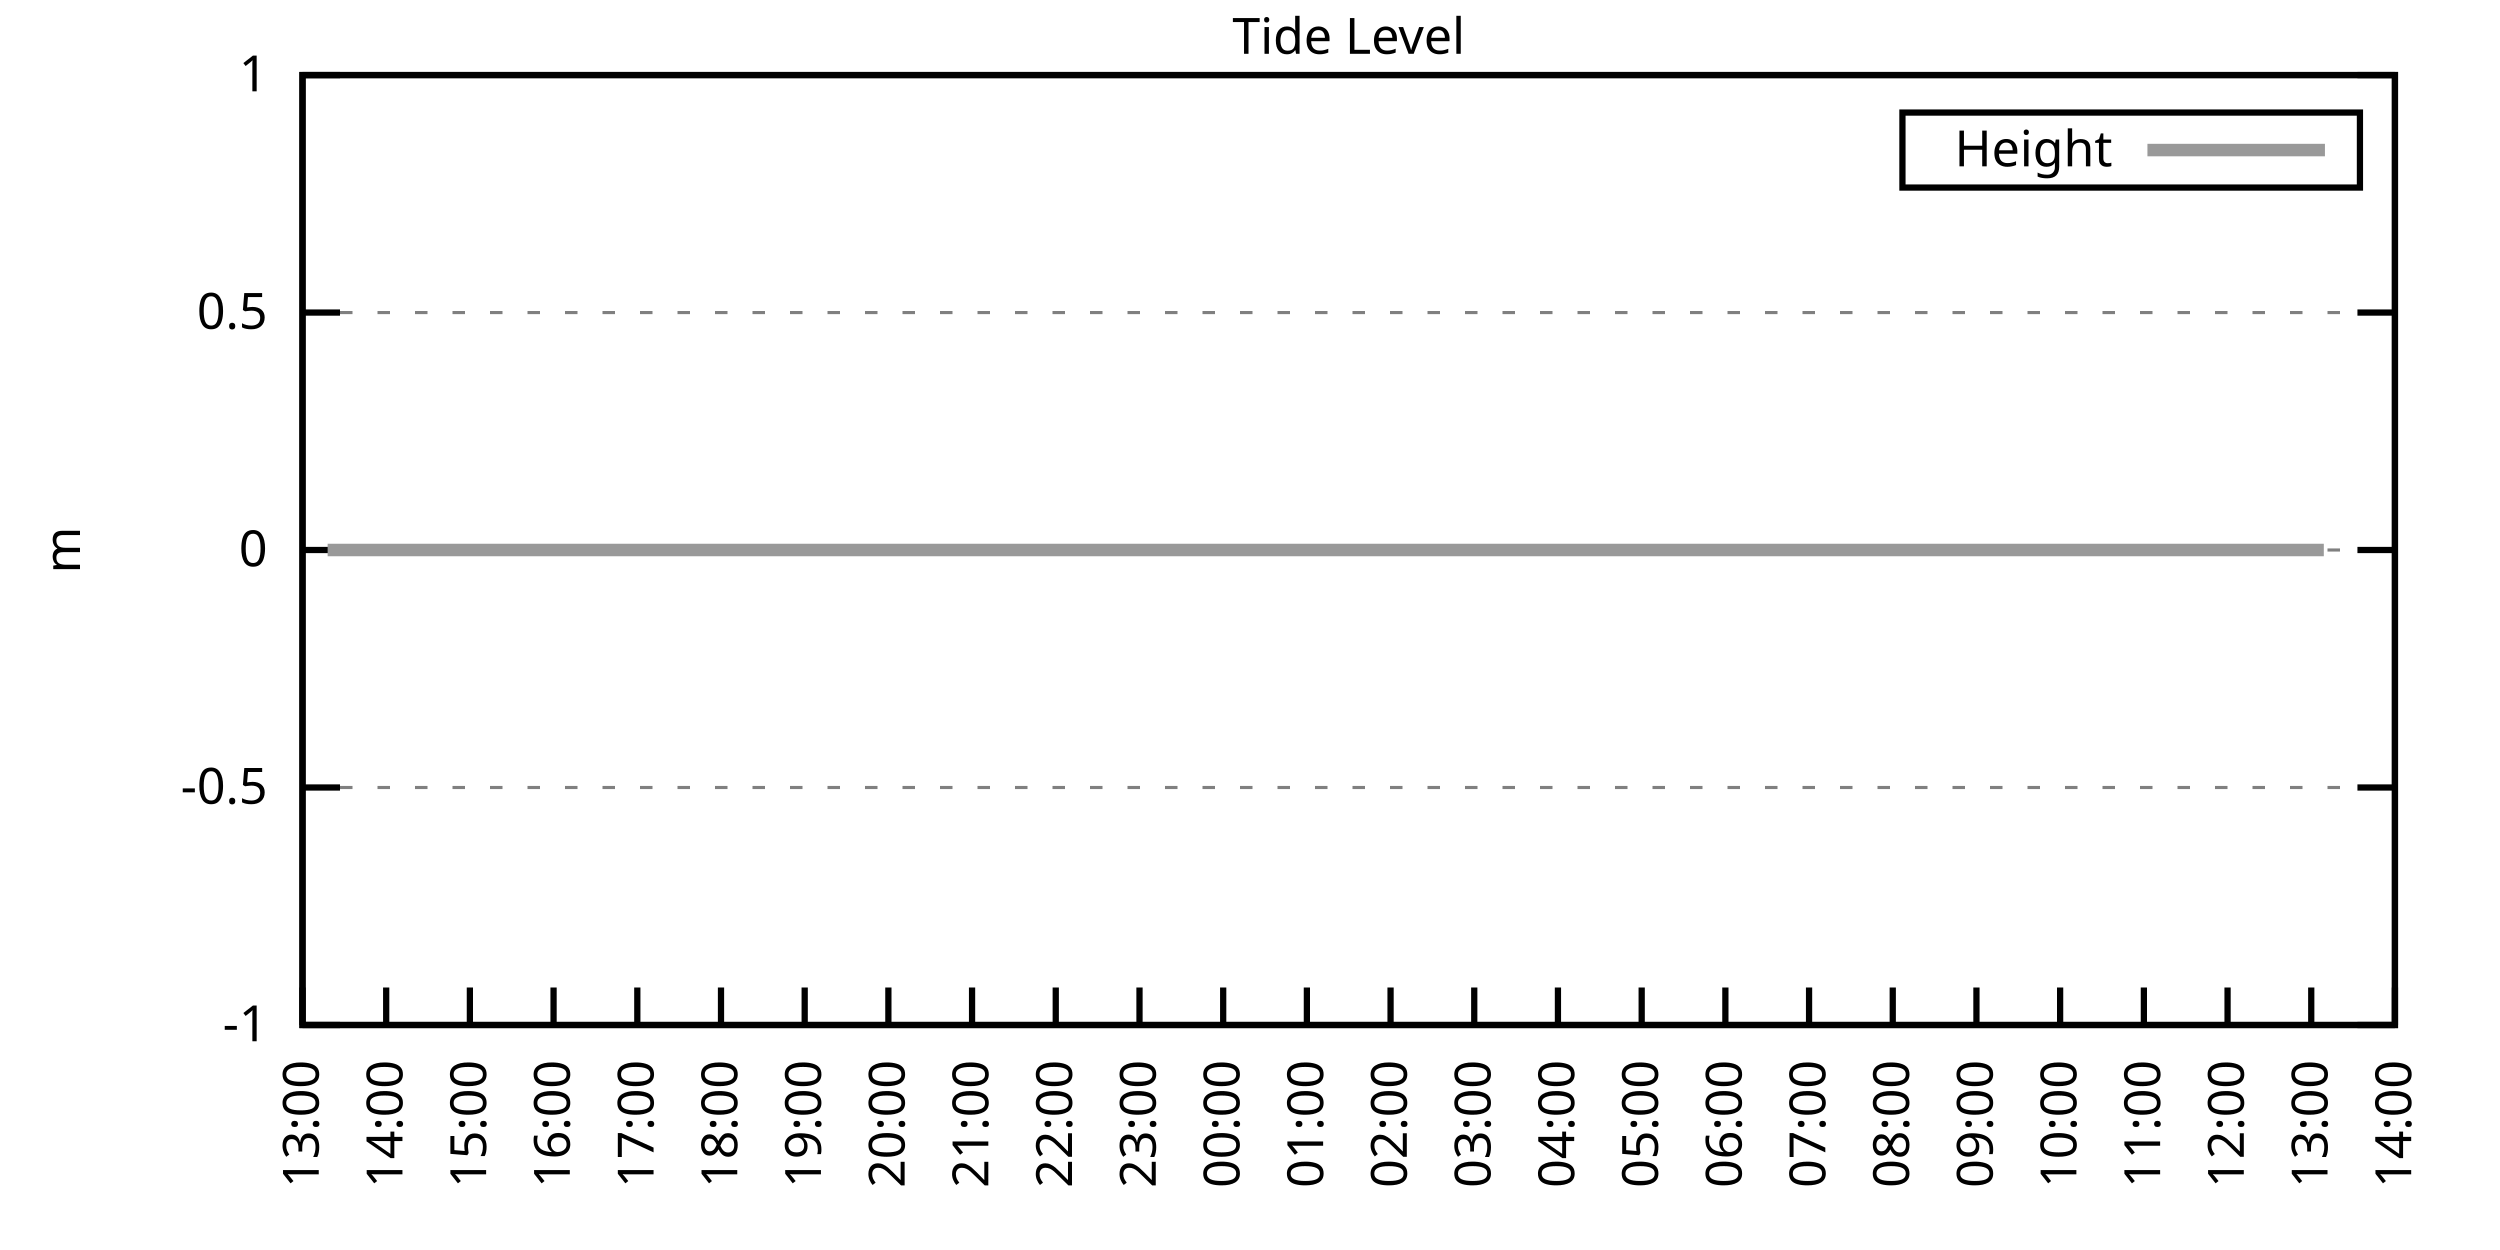
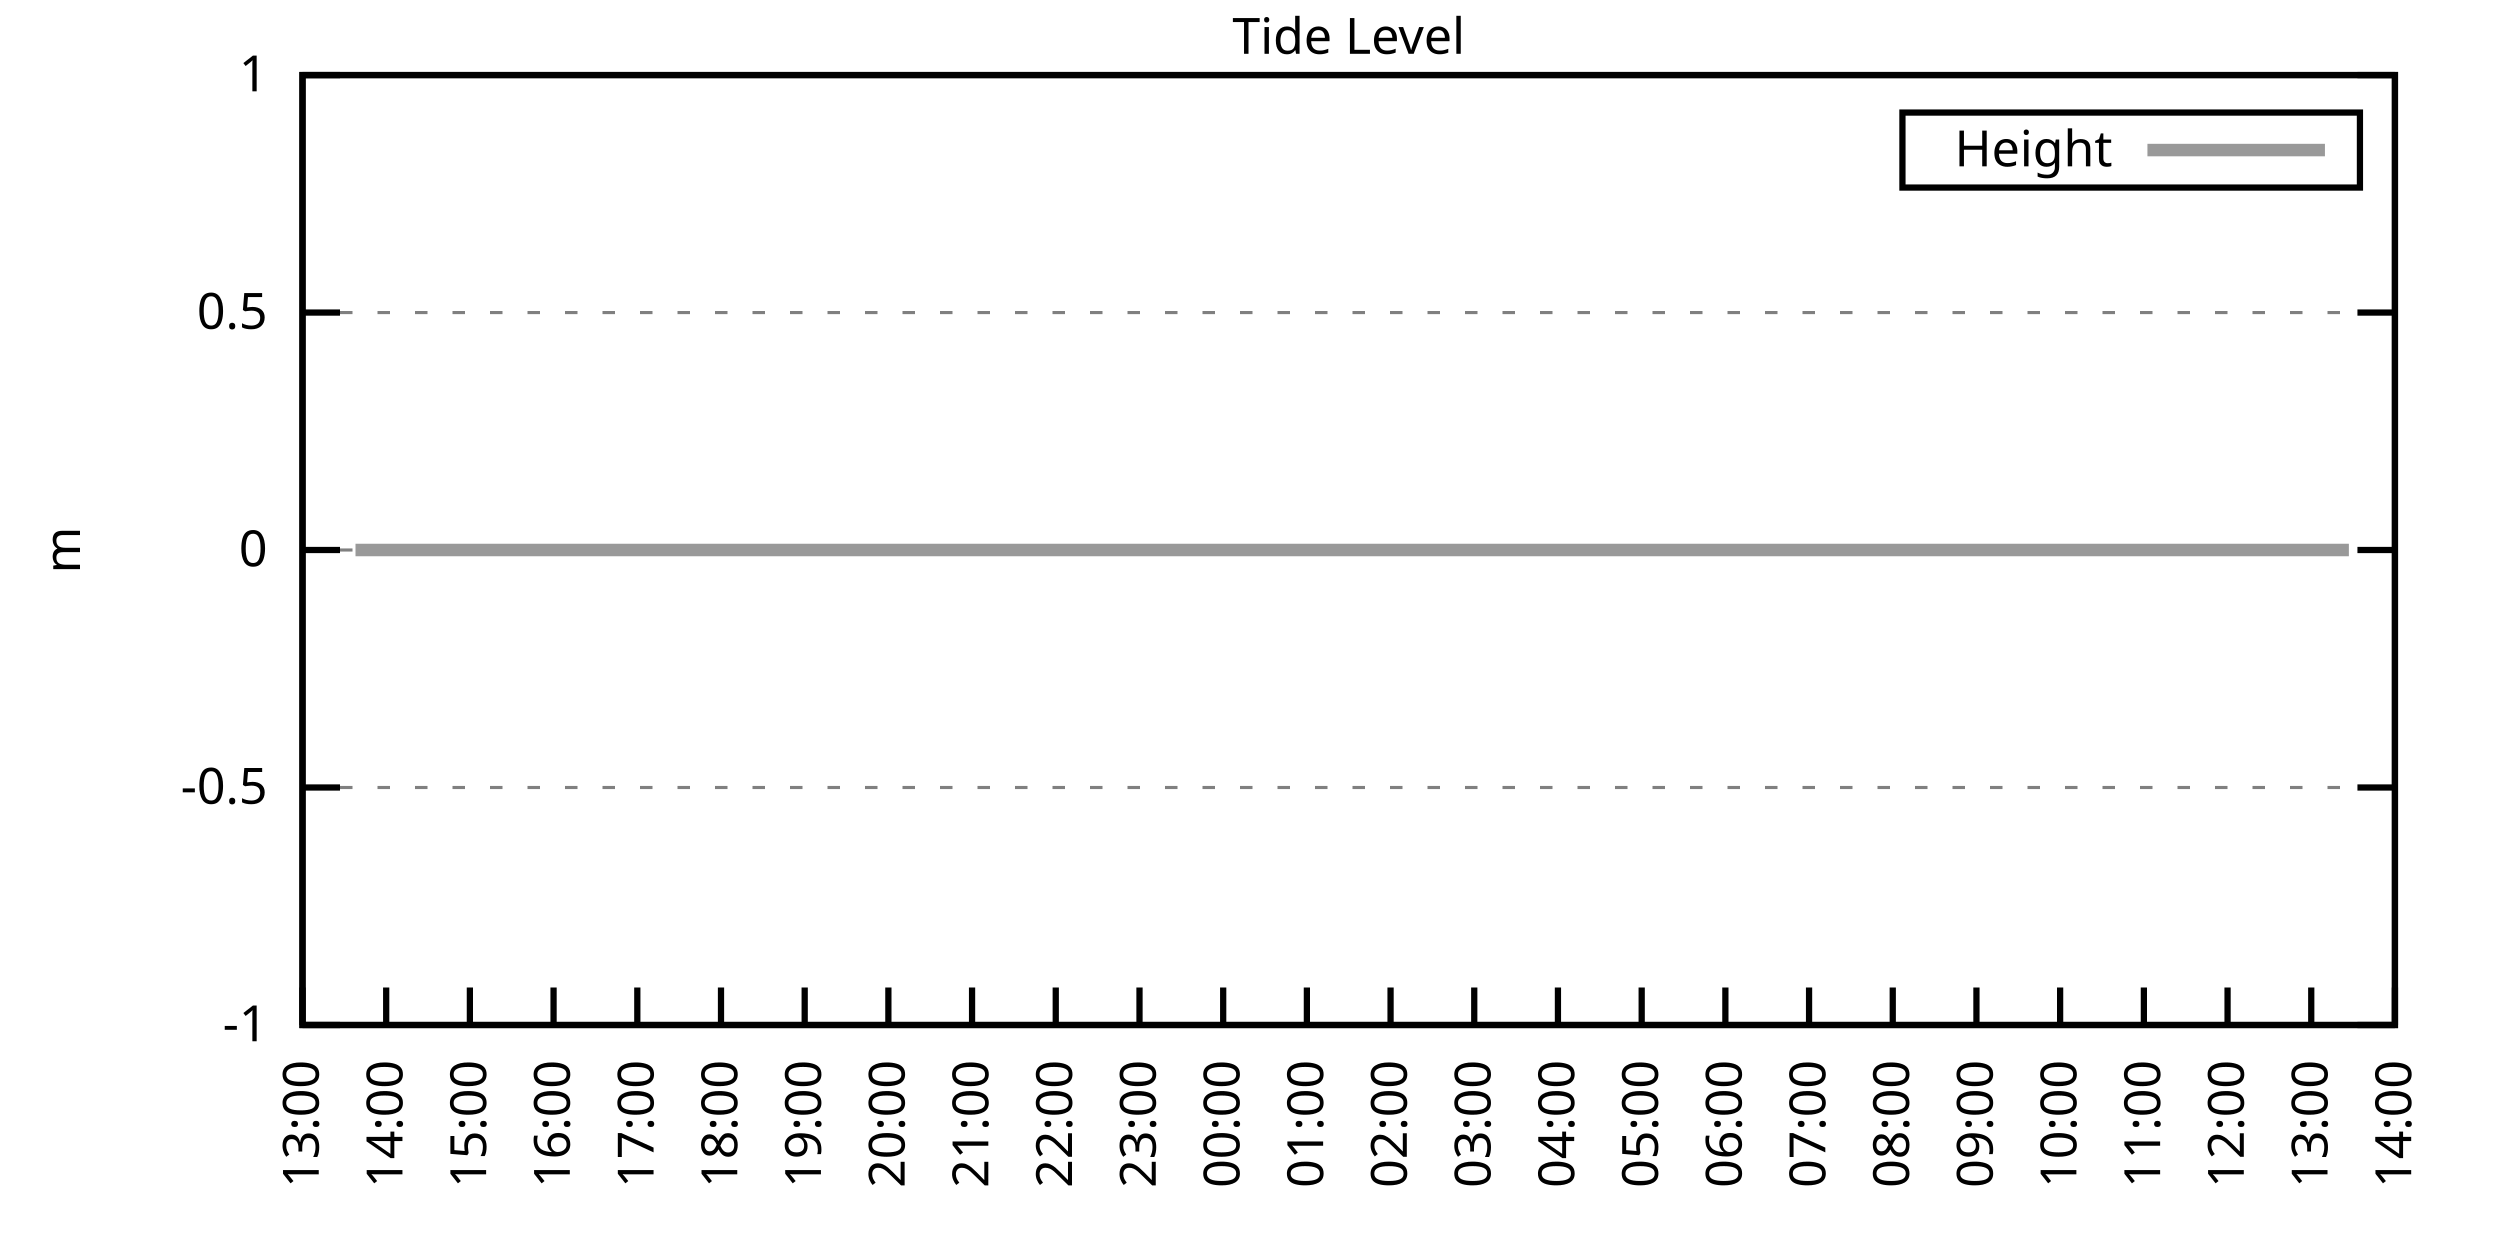
<svg xmlns="http://www.w3.org/2000/svg" xmlns:xlink="http://www.w3.org/1999/xlink" width="400" height="200" viewBox="0 0 400 200">
  <g id="gnuplot_canvas">
    <rect x="0" y="0" width="400" height="200" fill="none" />
    <defs>
      <circle id="gpDot" r="0.5" stroke-width="0.5" stroke="currentColor" />
      <path id="gpPt0" stroke-width="0.333" stroke="currentColor" d="M-1,0 h2 M0,-1 v2" />
      <path id="gpPt1" stroke-width="0.333" stroke="currentColor" d="M-1,-1 L1,1 M1,-1 L-1,1" />
      <path id="gpPt2" stroke-width="0.333" stroke="currentColor" d="M-1,0 L1,0 M0,-1 L0,1 M-1,-1 L1,1 M-1,1 L1,-1" />
      <rect id="gpPt3" stroke-width="0.333" stroke="currentColor" x="-1" y="-1" width="2" height="2" />
      <rect id="gpPt4" stroke-width="0.333" stroke="currentColor" fill="currentColor" x="-1" y="-1" width="2" height="2" />
      <circle id="gpPt5" stroke-width="0.333" stroke="currentColor" cx="0" cy="0" r="1" />
      <use xlink:href="#gpPt5" id="gpPt6" fill="currentColor" stroke="none" />
      <path id="gpPt7" stroke-width="0.333" stroke="currentColor" d="M0,-1.33 L-1.33,0.67 L1.33,0.67 z" />
      <use xlink:href="#gpPt7" id="gpPt8" fill="currentColor" stroke="none" />
      <use xlink:href="#gpPt7" id="gpPt9" stroke="currentColor" transform="rotate(180)" />
      <use xlink:href="#gpPt9" id="gpPt10" fill="currentColor" stroke="none" />
      <use xlink:href="#gpPt3" id="gpPt11" stroke="currentColor" transform="rotate(45)" />
      <use xlink:href="#gpPt11" id="gpPt12" fill="currentColor" stroke="none" />
      <path id="gpPt13" stroke-width="0.333" stroke="currentColor" d="M0,1.330 L1.265,0.411 L0.782,-1.067 L-0.782,-1.076 L-1.265,0.411 z" />
      <use xlink:href="#gpPt13" id="gpPt14" fill="currentColor" stroke="none" />
      <filter id="textbox" filterUnits="objectBoundingBox" x="0" y="0" height="1" width="1">
        <feFlood flood-color="white" flood-opacity="1" result="bgnd" />
        <feComposite in="SourceGraphic" in2="bgnd" operator="atop" />
      </filter>
      <filter id="greybox" filterUnits="objectBoundingBox" x="0" y="0" height="1" width="1">
        <feFlood flood-color="lightgrey" flood-opacity="1" result="grey" />
        <feComposite in="SourceGraphic" in2="grey" operator="atop" />
      </filter>
    </defs>
    <g fill="none" color="white" stroke="currentColor" stroke-width="1.00" stroke-linecap="butt" stroke-linejoin="miter">
</g>
    <g fill="none" color="black" stroke="currentColor" stroke-width="1.00" stroke-linecap="butt" stroke-linejoin="miter">
      <g stroke="none" shape-rendering="crispEdges">
        <polygon fill="rgb(255, 255, 255)" points="48.40,164.00 383.18,164.00 383.18,12.02 48.40,12.02 " />
      </g>
    </g>
    <g fill="none" color="black" stroke="currentColor" stroke-width="1.00" stroke-linecap="butt" stroke-linejoin="miter">
</g>
    <g fill="none" color="black" stroke="black" stroke-width="0.50" stroke-linecap="butt" stroke-linejoin="miter">
</g>
    <g fill="none" color="gray" stroke="currentColor" stroke-width="0.50" stroke-linecap="butt" stroke-linejoin="miter">
      <path stroke="gray" stroke-dasharray="2,4" class="gridline" d="M48.40,164.00 L383.19,164.00  " />
    </g>
    <g fill="none" color="gray" stroke="gray" stroke-width="1.00" stroke-linecap="butt" stroke-linejoin="miter">
</g>
    <g fill="none" color="black" stroke="currentColor" stroke-width="1.00" stroke-linecap="butt" stroke-linejoin="miter">
      <path stroke="black" d="M48.40,164.00 L54.40,164.00 M383.19,164.00 L377.19,164.00  " />
      <g transform="translate(42.80,166.60)" stroke="none" fill="black" font-family="Sans" font-size="8.00" text-anchor="end">
        <text>
          <tspan font-family="Sans">-1</tspan>
        </text>
      </g>
    </g>
    <g fill="none" color="black" stroke="currentColor" stroke-width="1.00" stroke-linecap="butt" stroke-linejoin="miter">
</g>
    <g fill="none" color="black" stroke="black" stroke-width="0.50" stroke-linecap="butt" stroke-linejoin="miter">
</g>
    <g fill="none" color="gray" stroke="currentColor" stroke-width="0.50" stroke-linecap="butt" stroke-linejoin="miter">
      <path stroke="gray" stroke-dasharray="2,4" class="gridline" d="M48.40,126.00 L383.19,126.00  " />
    </g>
    <g fill="none" color="gray" stroke="gray" stroke-width="1.00" stroke-linecap="butt" stroke-linejoin="miter">
</g>
    <g fill="none" color="black" stroke="currentColor" stroke-width="1.00" stroke-linecap="butt" stroke-linejoin="miter">
      <path stroke="black" d="M48.40,126.00 L54.40,126.00 M383.19,126.00 L377.19,126.00  " />
      <g transform="translate(42.80,128.60)" stroke="none" fill="black" font-family="Sans" font-size="8.00" text-anchor="end">
        <text>
          <tspan font-family="Sans">-0.5</tspan>
        </text>
      </g>
    </g>
    <g fill="none" color="black" stroke="currentColor" stroke-width="1.00" stroke-linecap="butt" stroke-linejoin="miter">
</g>
    <g fill="none" color="black" stroke="black" stroke-width="0.50" stroke-linecap="butt" stroke-linejoin="miter">
</g>
    <g fill="none" color="gray" stroke="currentColor" stroke-width="0.50" stroke-linecap="butt" stroke-linejoin="miter">
      <path stroke="gray" stroke-dasharray="2,4" class="gridline" d="M48.40,88.00 L383.19,88.00  " />
    </g>
    <g fill="none" color="gray" stroke="gray" stroke-width="1.00" stroke-linecap="butt" stroke-linejoin="miter">
</g>
    <g fill="none" color="black" stroke="currentColor" stroke-width="1.00" stroke-linecap="butt" stroke-linejoin="miter">
      <path stroke="black" d="M48.40,88.00 L54.40,88.00 M383.19,88.00 L377.19,88.00  " />
      <g transform="translate(42.80,90.60)" stroke="none" fill="black" font-family="Sans" font-size="8.00" text-anchor="end">
        <text>
          <tspan font-family="Sans"> 0</tspan>
        </text>
      </g>
    </g>
    <g fill="none" color="black" stroke="currentColor" stroke-width="1.00" stroke-linecap="butt" stroke-linejoin="miter">
</g>
    <g fill="none" color="black" stroke="black" stroke-width="0.50" stroke-linecap="butt" stroke-linejoin="miter">
</g>
    <g fill="none" color="gray" stroke="currentColor" stroke-width="0.50" stroke-linecap="butt" stroke-linejoin="miter">
      <path stroke="gray" stroke-dasharray="2,4" class="gridline" d="M48.40,50.01 L383.19,50.01  " />
    </g>
    <g fill="none" color="gray" stroke="gray" stroke-width="1.00" stroke-linecap="butt" stroke-linejoin="miter">
</g>
    <g fill="none" color="black" stroke="currentColor" stroke-width="1.00" stroke-linecap="butt" stroke-linejoin="miter">
      <path stroke="black" d="M48.40,50.01 L54.40,50.01 M383.19,50.01 L377.19,50.01  " />
      <g transform="translate(42.80,52.61)" stroke="none" fill="black" font-family="Sans" font-size="8.00" text-anchor="end">
        <text>
          <tspan font-family="Sans"> 0.5</tspan>
        </text>
      </g>
    </g>
    <g fill="none" color="black" stroke="currentColor" stroke-width="1.00" stroke-linecap="butt" stroke-linejoin="miter">
</g>
    <g fill="none" color="black" stroke="black" stroke-width="0.50" stroke-linecap="butt" stroke-linejoin="miter">
</g>
    <g fill="none" color="gray" stroke="currentColor" stroke-width="0.50" stroke-linecap="butt" stroke-linejoin="miter">
      <path stroke="gray" stroke-dasharray="2,4" class="gridline" d="M48.40,12.01 L383.19,12.01  " />
    </g>
    <g fill="none" color="gray" stroke="gray" stroke-width="1.00" stroke-linecap="butt" stroke-linejoin="miter">
</g>
    <g fill="none" color="black" stroke="currentColor" stroke-width="1.00" stroke-linecap="butt" stroke-linejoin="miter">
      <path stroke="black" d="M48.40,12.01 L54.40,12.01 M383.19,12.01 L377.19,12.01  " />
      <g transform="translate(42.80,14.61)" stroke="none" fill="black" font-family="Sans" font-size="8.00" text-anchor="end">
        <text>
          <tspan font-family="Sans"> 1</tspan>
        </text>
      </g>
    </g>
    <g fill="none" color="black" stroke="currentColor" stroke-width="1.00" stroke-linecap="butt" stroke-linejoin="miter">
      <path stroke="black" d="M48.40,164.00 L48.40,158.00  " />
      <g transform="translate(51.00,169.60) rotate(270.00)" stroke="none" fill="black" font-family="Sans" font-size="8.00" text-anchor="end">
        <text>
          <tspan font-family="Sans">13:00</tspan>
        </text>
      </g>
    </g>
    <g fill="none" color="black" stroke="currentColor" stroke-width="1.00" stroke-linecap="butt" stroke-linejoin="miter">
      <path stroke="black" d="M61.79,164.00 L61.79,158.00  " />
      <g transform="translate(64.39,169.60) rotate(270.00)" stroke="none" fill="black" font-family="Sans" font-size="8.00" text-anchor="end">
        <text>
          <tspan font-family="Sans">14:00</tspan>
        </text>
      </g>
    </g>
    <g fill="none" color="black" stroke="currentColor" stroke-width="1.00" stroke-linecap="butt" stroke-linejoin="miter">
      <path stroke="black" d="M75.18,164.00 L75.18,158.00  " />
      <g transform="translate(77.78,169.60) rotate(270.00)" stroke="none" fill="black" font-family="Sans" font-size="8.00" text-anchor="end">
        <text>
          <tspan font-family="Sans">15:00</tspan>
        </text>
      </g>
    </g>
    <g fill="none" color="black" stroke="currentColor" stroke-width="1.00" stroke-linecap="butt" stroke-linejoin="miter">
      <path stroke="black" d="M88.57,164.00 L88.57,158.00  " />
      <g transform="translate(91.17,169.60) rotate(270.00)" stroke="none" fill="black" font-family="Sans" font-size="8.00" text-anchor="end">
        <text>
          <tspan font-family="Sans">16:00</tspan>
        </text>
      </g>
    </g>
    <g fill="none" color="black" stroke="currentColor" stroke-width="1.00" stroke-linecap="butt" stroke-linejoin="miter">
      <path stroke="black" d="M101.97,164.00 L101.97,158.00  " />
      <g transform="translate(104.57,169.60) rotate(270.00)" stroke="none" fill="black" font-family="Sans" font-size="8.00" text-anchor="end">
        <text>
          <tspan font-family="Sans">17:00</tspan>
        </text>
      </g>
    </g>
    <g fill="none" color="black" stroke="currentColor" stroke-width="1.00" stroke-linecap="butt" stroke-linejoin="miter">
      <path stroke="black" d="M115.36,164.00 L115.36,158.00  " />
      <g transform="translate(117.96,169.60) rotate(270.00)" stroke="none" fill="black" font-family="Sans" font-size="8.00" text-anchor="end">
        <text>
          <tspan font-family="Sans">18:00</tspan>
        </text>
      </g>
    </g>
    <g fill="none" color="black" stroke="currentColor" stroke-width="1.00" stroke-linecap="butt" stroke-linejoin="miter">
      <path stroke="black" d="M128.75,164.00 L128.75,158.00  " />
      <g transform="translate(131.35,169.60) rotate(270.00)" stroke="none" fill="black" font-family="Sans" font-size="8.00" text-anchor="end">
        <text>
          <tspan font-family="Sans">19:00</tspan>
        </text>
      </g>
    </g>
    <g fill="none" color="black" stroke="currentColor" stroke-width="1.00" stroke-linecap="butt" stroke-linejoin="miter">
      <path stroke="black" d="M142.14,164.00 L142.14,158.00  " />
      <g transform="translate(144.74,169.60) rotate(270.00)" stroke="none" fill="black" font-family="Sans" font-size="8.00" text-anchor="end">
        <text>
          <tspan font-family="Sans">20:00</tspan>
        </text>
      </g>
    </g>
    <g fill="none" color="black" stroke="currentColor" stroke-width="1.00" stroke-linecap="butt" stroke-linejoin="miter">
      <path stroke="black" d="M155.53,164.00 L155.53,158.00  " />
      <g transform="translate(158.13,169.60) rotate(270.00)" stroke="none" fill="black" font-family="Sans" font-size="8.00" text-anchor="end">
        <text>
          <tspan font-family="Sans">21:00</tspan>
        </text>
      </g>
    </g>
    <g fill="none" color="black" stroke="currentColor" stroke-width="1.00" stroke-linecap="butt" stroke-linejoin="miter">
      <path stroke="black" d="M168.92,164.00 L168.92,158.00  " />
      <g transform="translate(171.52,169.60) rotate(270.00)" stroke="none" fill="black" font-family="Sans" font-size="8.00" text-anchor="end">
        <text>
          <tspan font-family="Sans">22:00</tspan>
        </text>
      </g>
    </g>
    <g fill="none" color="black" stroke="currentColor" stroke-width="1.00" stroke-linecap="butt" stroke-linejoin="miter">
      <path stroke="black" d="M182.32,164.00 L182.32,158.00  " />
      <g transform="translate(184.92,169.60) rotate(270.00)" stroke="none" fill="black" font-family="Sans" font-size="8.00" text-anchor="end">
        <text>
          <tspan font-family="Sans">23:00</tspan>
        </text>
      </g>
    </g>
    <g fill="none" color="black" stroke="currentColor" stroke-width="1.00" stroke-linecap="butt" stroke-linejoin="miter">
      <path stroke="black" d="M195.71,164.00 L195.71,158.00  " />
      <g transform="translate(198.31,169.60) rotate(270.00)" stroke="none" fill="black" font-family="Sans" font-size="8.00" text-anchor="end">
        <text>
          <tspan font-family="Sans">00:00</tspan>
        </text>
      </g>
    </g>
    <g fill="none" color="black" stroke="currentColor" stroke-width="1.00" stroke-linecap="butt" stroke-linejoin="miter">
      <path stroke="black" d="M209.10,164.00 L209.10,158.00  " />
      <g transform="translate(211.70,169.60) rotate(270.00)" stroke="none" fill="black" font-family="Sans" font-size="8.00" text-anchor="end">
        <text>
          <tspan font-family="Sans">01:00</tspan>
        </text>
      </g>
    </g>
    <g fill="none" color="black" stroke="currentColor" stroke-width="1.00" stroke-linecap="butt" stroke-linejoin="miter">
      <path stroke="black" d="M222.49,164.00 L222.49,158.00  " />
      <g transform="translate(225.09,169.60) rotate(270.00)" stroke="none" fill="black" font-family="Sans" font-size="8.00" text-anchor="end">
        <text>
          <tspan font-family="Sans">02:00</tspan>
        </text>
      </g>
    </g>
    <g fill="none" color="black" stroke="currentColor" stroke-width="1.00" stroke-linecap="butt" stroke-linejoin="miter">
      <path stroke="black" d="M235.88,164.00 L235.88,158.00  " />
      <g transform="translate(238.48,169.60) rotate(270.00)" stroke="none" fill="black" font-family="Sans" font-size="8.00" text-anchor="end">
        <text>
          <tspan font-family="Sans">03:00</tspan>
        </text>
      </g>
    </g>
    <g fill="none" color="black" stroke="currentColor" stroke-width="1.00" stroke-linecap="butt" stroke-linejoin="miter">
      <path stroke="black" d="M249.27,164.00 L249.27,158.00  " />
      <g transform="translate(251.87,169.60) rotate(270.00)" stroke="none" fill="black" font-family="Sans" font-size="8.00" text-anchor="end">
        <text>
          <tspan font-family="Sans">04:00</tspan>
        </text>
      </g>
    </g>
    <g fill="none" color="black" stroke="currentColor" stroke-width="1.00" stroke-linecap="butt" stroke-linejoin="miter">
      <path stroke="black" d="M262.67,164.00 L262.67,158.00  " />
      <g transform="translate(265.27,169.60) rotate(270.00)" stroke="none" fill="black" font-family="Sans" font-size="8.00" text-anchor="end">
        <text>
          <tspan font-family="Sans">05:00</tspan>
        </text>
      </g>
    </g>
    <g fill="none" color="black" stroke="currentColor" stroke-width="1.00" stroke-linecap="butt" stroke-linejoin="miter">
      <path stroke="black" d="M276.06,164.00 L276.06,158.00  " />
      <g transform="translate(278.66,169.60) rotate(270.00)" stroke="none" fill="black" font-family="Sans" font-size="8.00" text-anchor="end">
        <text>
          <tspan font-family="Sans">06:00</tspan>
        </text>
      </g>
    </g>
    <g fill="none" color="black" stroke="currentColor" stroke-width="1.00" stroke-linecap="butt" stroke-linejoin="miter">
      <path stroke="black" d="M289.45,164.00 L289.45,158.00  " />
      <g transform="translate(292.05,169.60) rotate(270.00)" stroke="none" fill="black" font-family="Sans" font-size="8.00" text-anchor="end">
        <text>
          <tspan font-family="Sans">07:00</tspan>
        </text>
      </g>
    </g>
    <g fill="none" color="black" stroke="currentColor" stroke-width="1.00" stroke-linecap="butt" stroke-linejoin="miter">
      <path stroke="black" d="M302.84,164.00 L302.84,158.00  " />
      <g transform="translate(305.44,169.60) rotate(270.00)" stroke="none" fill="black" font-family="Sans" font-size="8.00" text-anchor="end">
        <text>
          <tspan font-family="Sans">08:00</tspan>
        </text>
      </g>
    </g>
    <g fill="none" color="black" stroke="currentColor" stroke-width="1.00" stroke-linecap="butt" stroke-linejoin="miter">
      <path stroke="black" d="M316.23,164.00 L316.23,158.00  " />
      <g transform="translate(318.83,169.60) rotate(270.00)" stroke="none" fill="black" font-family="Sans" font-size="8.00" text-anchor="end">
        <text>
          <tspan font-family="Sans">09:00</tspan>
        </text>
      </g>
    </g>
    <g fill="none" color="black" stroke="currentColor" stroke-width="1.00" stroke-linecap="butt" stroke-linejoin="miter">
      <path stroke="black" d="M329.62,164.00 L329.62,158.00  " />
      <g transform="translate(332.22,169.60) rotate(270.00)" stroke="none" fill="black" font-family="Sans" font-size="8.00" text-anchor="end">
        <text>
          <tspan font-family="Sans">10:00</tspan>
        </text>
      </g>
    </g>
    <g fill="none" color="black" stroke="currentColor" stroke-width="1.00" stroke-linecap="butt" stroke-linejoin="miter">
      <path stroke="black" d="M343.02,164.00 L343.02,158.00  " />
      <g transform="translate(345.62,169.60) rotate(270.00)" stroke="none" fill="black" font-family="Sans" font-size="8.00" text-anchor="end">
        <text>
          <tspan font-family="Sans">11:00</tspan>
        </text>
      </g>
    </g>
    <g fill="none" color="black" stroke="currentColor" stroke-width="1.00" stroke-linecap="butt" stroke-linejoin="miter">
      <path stroke="black" d="M356.41,164.00 L356.41,158.00  " />
      <g transform="translate(359.01,169.60) rotate(270.00)" stroke="none" fill="black" font-family="Sans" font-size="8.00" text-anchor="end">
        <text>
          <tspan font-family="Sans">12:00</tspan>
        </text>
      </g>
    </g>
    <g fill="none" color="black" stroke="currentColor" stroke-width="1.00" stroke-linecap="butt" stroke-linejoin="miter">
      <path stroke="black" d="M369.80,164.00 L369.80,158.00  " />
      <g transform="translate(372.40,169.60) rotate(270.00)" stroke="none" fill="black" font-family="Sans" font-size="8.00" text-anchor="end">
        <text>
          <tspan font-family="Sans">13:00</tspan>
        </text>
      </g>
    </g>
    <g fill="none" color="black" stroke="currentColor" stroke-width="1.00" stroke-linecap="butt" stroke-linejoin="miter">
      <path stroke="black" d="M383.19,164.00 L383.19,158.00  " />
      <g transform="translate(385.79,169.60) rotate(270.00)" stroke="none" fill="black" font-family="Sans" font-size="8.00" text-anchor="end">
        <text>
          <tspan font-family="Sans">14:00</tspan>
        </text>
      </g>
    </g>
    <g fill="none" color="black" stroke="currentColor" stroke-width="1.00" stroke-linecap="butt" stroke-linejoin="miter">
</g>
    <g fill="none" color="black" stroke="currentColor" stroke-width="1.00" stroke-linecap="butt" stroke-linejoin="miter">
      <path stroke="black" d="M48.40,12.01 L48.40,164.00 L383.19,164.00 L383.19,12.01 L48.40,12.01 Z  " />
    </g>
    <g fill="none" color="black" stroke="currentColor" stroke-width="1.00" stroke-linecap="butt" stroke-linejoin="miter">
</g>
    <g fill="none" color="black" stroke="currentColor" stroke-width="1.00" stroke-linecap="butt" stroke-linejoin="miter">
      <path stroke="black" d="M304.39,30.01 L304.39,18.01 L377.59,18.01 L377.59,30.01 L304.39,30.01 Z  " />
    </g>
    <g id="Tide_level_plot_1">
      <g fill="none" color="white" stroke="black" stroke-width="2.00" stroke-linecap="butt" stroke-linejoin="miter">
</g>
      <g fill="none" color="black" stroke="currentColor" stroke-width="2.00" stroke-linecap="butt" stroke-linejoin="miter">
        <g transform="translate(337.99,26.61)" stroke="none" fill="black" font-family="Sans" font-size="8.00" text-anchor="end">
          <text>
            <tspan font-family="Sans">Height</tspan>
          </text>
        </g>
      </g>
      <g fill="none" color="black" stroke="currentColor" stroke-width="2.00" stroke-linecap="butt" stroke-linejoin="miter">
-         <path stroke="rgb(153, 153, 153)" d="M343.59,24.01 L371.99,24.01 M52.42,88.00 L54.65,88.00 L56.88,88.00 L59.11,88.00 L61.57,88.00 L63.80,88.00   L66.03,88.00 L68.26,88.00 L70.27,88.00 L72.73,88.00 L74.96,88.00 L79.20,88.00 L81.43,88.00 L83.22,88.00   L85.67,88.00 L88.13,88.00 L90.58,88.00 L92.82,88.00 L94.60,88.00 L97.06,88.00 L99.29,88.00 L101.74,88.00   L103.98,88.00 L105.98,88.00 L108.44,88.00 L110.45,88.00 L112.68,88.00 L114.91,88.00 L117.37,88.00 L119.60,88.00   L121.83,88.00 L124.06,88.00 L126.07,88.00 L128.53,88.00 L130.31,88.00 L132.54,88.00 L135.00,88.00 L137.45,88.00   L139.24,88.00 L141.69,88.00 L143.93,88.00 L146.38,88.00 L148.17,88.00 L150.62,88.00 L152.63,88.00 L155.31,88.00   L157.10,88.00 L159.55,88.00 L162.01,88.00 L163.79,88.00 L166.47,88.00 L168.48,88.00 L170.71,88.00 L173.17,88.00   L174.95,88.00 L177.41,88.00 L179.41,88.00 L181.87,88.00 L184.10,88.00 L186.56,88.00 L188.79,88.00 L190.80,88.00   L193.25,88.00 L195.26,88.00 L197.72,88.00 L199.73,88.00 L202.18,88.00 L204.41,88.00 L206.20,88.00 L208.65,88.00   L210.88,88.00 L213.12,88.00 L215.57,88.00 L217.58,88.00 L220.04,88.00 L222.04,88.00 L224.50,88.00 L226.73,88.00   L228.74,88.00 L231.20,88.00 L232.98,88.00 L235.44,88.00 L237.89,88.00 L239.90,88.00 L242.13,88.00 L244.59,88.00   L246.82,88.00 L248.83,88.00 L251.06,88.00 L253.51,88.00 L255.52,88.00 L257.98,88.00 L259.99,88.00 L262.44,88.00   L264.45,88.00 L266.91,88.00 L268.92,88.00 L271.37,88.00 L273.60,88.00 L275.83,88.00 L277.84,88.00 L280.30,88.00   L282.08,88.00 L284.76,88.00 L286.77,88.00 L289.00,88.00 L291.23,88.00 L293.69,88.00 L295.70,88.00 L297.93,88.00   L300.16,88.00 L302.62,88.00 L304.85,88.00 L306.63,88.00 L309.09,88.00 L311.54,88.00 L313.55,88.00 L315.79,88.00   L318.02,88.00 L320.03,88.00 L322.26,88.00 L324.71,88.00 L327.17,88.00 L329.18,88.00 L331.41,88.00 L333.86,88.00   L335.65,88.00 L338.10,88.00 L340.34,88.00 L342.57,88.00 L344.80,88.00 L346.81,88.00 L349.26,88.00 L351.50,88.00   L353.73,88.00 L356.18,88.00 L358.42,88.00 L360.20,88.00 L362.66,88.00 L364.89,88.00 L366.90,88.00 L369.58,88.00   L371.81,88.00  " />
+         <path stroke="rgb(153, 153, 153)" d="M343.59,24.01 L371.99,24.01 M56.88,88.00 L59.11,88.00 L61.57,88.00 L63.80,88.00 L66.03,88.00 L68.26,88.00   L70.27,88.00 L72.73,88.00 L74.96,88.00 L79.20,88.00 L81.43,88.00 L83.22,88.00 L85.67,88.00 L88.13,88.00   L90.58,88.00 L92.82,88.00 L94.60,88.00 L97.06,88.00 L99.29,88.00 L101.74,88.00 L103.98,88.00 L105.98,88.00   L108.44,88.00 L110.45,88.00 L112.68,88.00 L114.91,88.00 L117.37,88.00 L119.60,88.00 L121.83,88.00 L124.06,88.00   L126.07,88.00 L128.53,88.00 L130.31,88.00 L132.54,88.00 L135.00,88.00 L137.45,88.00 L139.24,88.00 L141.69,88.00   L143.93,88.00 L146.38,88.00 L148.17,88.00 L150.62,88.00 L152.63,88.00 L155.31,88.00 L157.10,88.00 L159.55,88.00   L162.01,88.00 L163.79,88.00 L166.47,88.00 L168.48,88.00 L170.71,88.00 L173.17,88.00 L174.95,88.00 L177.41,88.00   L179.41,88.00 L181.87,88.00 L184.10,88.00 L186.56,88.00 L188.79,88.00 L190.80,88.00 L193.25,88.00 L195.26,88.00   L197.72,88.00 L199.73,88.00 L202.18,88.00 L204.41,88.00 L206.20,88.00 L208.65,88.00 L210.88,88.00 L213.12,88.00   L215.57,88.00 L217.58,88.00 L220.04,88.00 L222.04,88.00 L224.50,88.00 L226.73,88.00 L228.74,88.00 L231.20,88.00   L232.98,88.00 L235.44,88.00 L237.89,88.00 L239.90,88.00 L242.13,88.00 L244.59,88.00 L246.82,88.00 L248.83,88.00   L251.06,88.00 L253.51,88.00 L255.52,88.00 L257.98,88.00 L259.99,88.00 L262.44,88.00 L264.45,88.00 L266.91,88.00   L268.92,88.00 L271.37,88.00 L273.60,88.00 L275.83,88.00 L277.84,88.00 L280.30,88.00 L282.08,88.00 L284.76,88.00   L286.77,88.00 L289.00,88.00 L291.23,88.00 L293.69,88.00 L295.70,88.00 L297.93,88.00 L300.16,88.00 L302.62,88.00   L304.85,88.00 L306.63,88.00 L309.09,88.00 L311.54,88.00 L313.55,88.00 L315.79,88.00 L318.02,88.00 L320.03,88.00   L322.26,88.00 L324.71,88.00 L327.17,88.00 L329.18,88.00 L331.41,88.00 L333.86,88.00 L335.65,88.00 L338.10,88.00   L340.34,88.00 L342.57,88.00 L344.80,88.00 L346.81,88.00 L349.26,88.00 L351.50,88.00 L353.73,88.00 L356.18,88.00   L358.42,88.00 L360.20,88.00 L362.66,88.00 L364.89,88.00 L366.90,88.00 L369.58,88.00 L371.81,88.00 L374.04,88.00   L375.82,88.00  " />
      </g>
    </g>
    <g fill="none" color="black" stroke="currentColor" stroke-width="2.00" stroke-linecap="butt" stroke-linejoin="miter">
</g>
    <g fill="none" color="black" stroke="black" stroke-width="1.00" stroke-linecap="butt" stroke-linejoin="miter">
</g>
    <g fill="none" color="black" stroke="currentColor" stroke-width="1.00" stroke-linecap="butt" stroke-linejoin="miter">
      <path stroke="black" d="M48.40,12.01 L48.40,164.00 L383.19,164.00 L383.19,12.01 L48.40,12.01 Z  " />
      <g transform="translate(12.80,88.01) rotate(270.00)" stroke="none" fill="black" font-family="Sans" font-size="8.00" text-anchor="middle">
        <text>
          <tspan font-family="Sans">m</tspan>
        </text>
      </g>
    </g>
    <g fill="none" color="black" stroke="currentColor" stroke-width="1.00" stroke-linecap="butt" stroke-linejoin="miter">
</g>
    <g fill="none" color="black" stroke="currentColor" stroke-width="1.00" stroke-linecap="butt" stroke-linejoin="miter">
      <g transform="translate(215.79,8.61)" stroke="none" fill="black" font-family="Sans" font-size="8.00" text-anchor="middle">
        <text>
          <tspan font-family="Sans">Tide Level</tspan>
        </text>
      </g>
    </g>
    <g fill="none" color="black" stroke="currentColor" stroke-width="1.00" stroke-linecap="butt" stroke-linejoin="miter">
</g>
  </g>
</svg>
